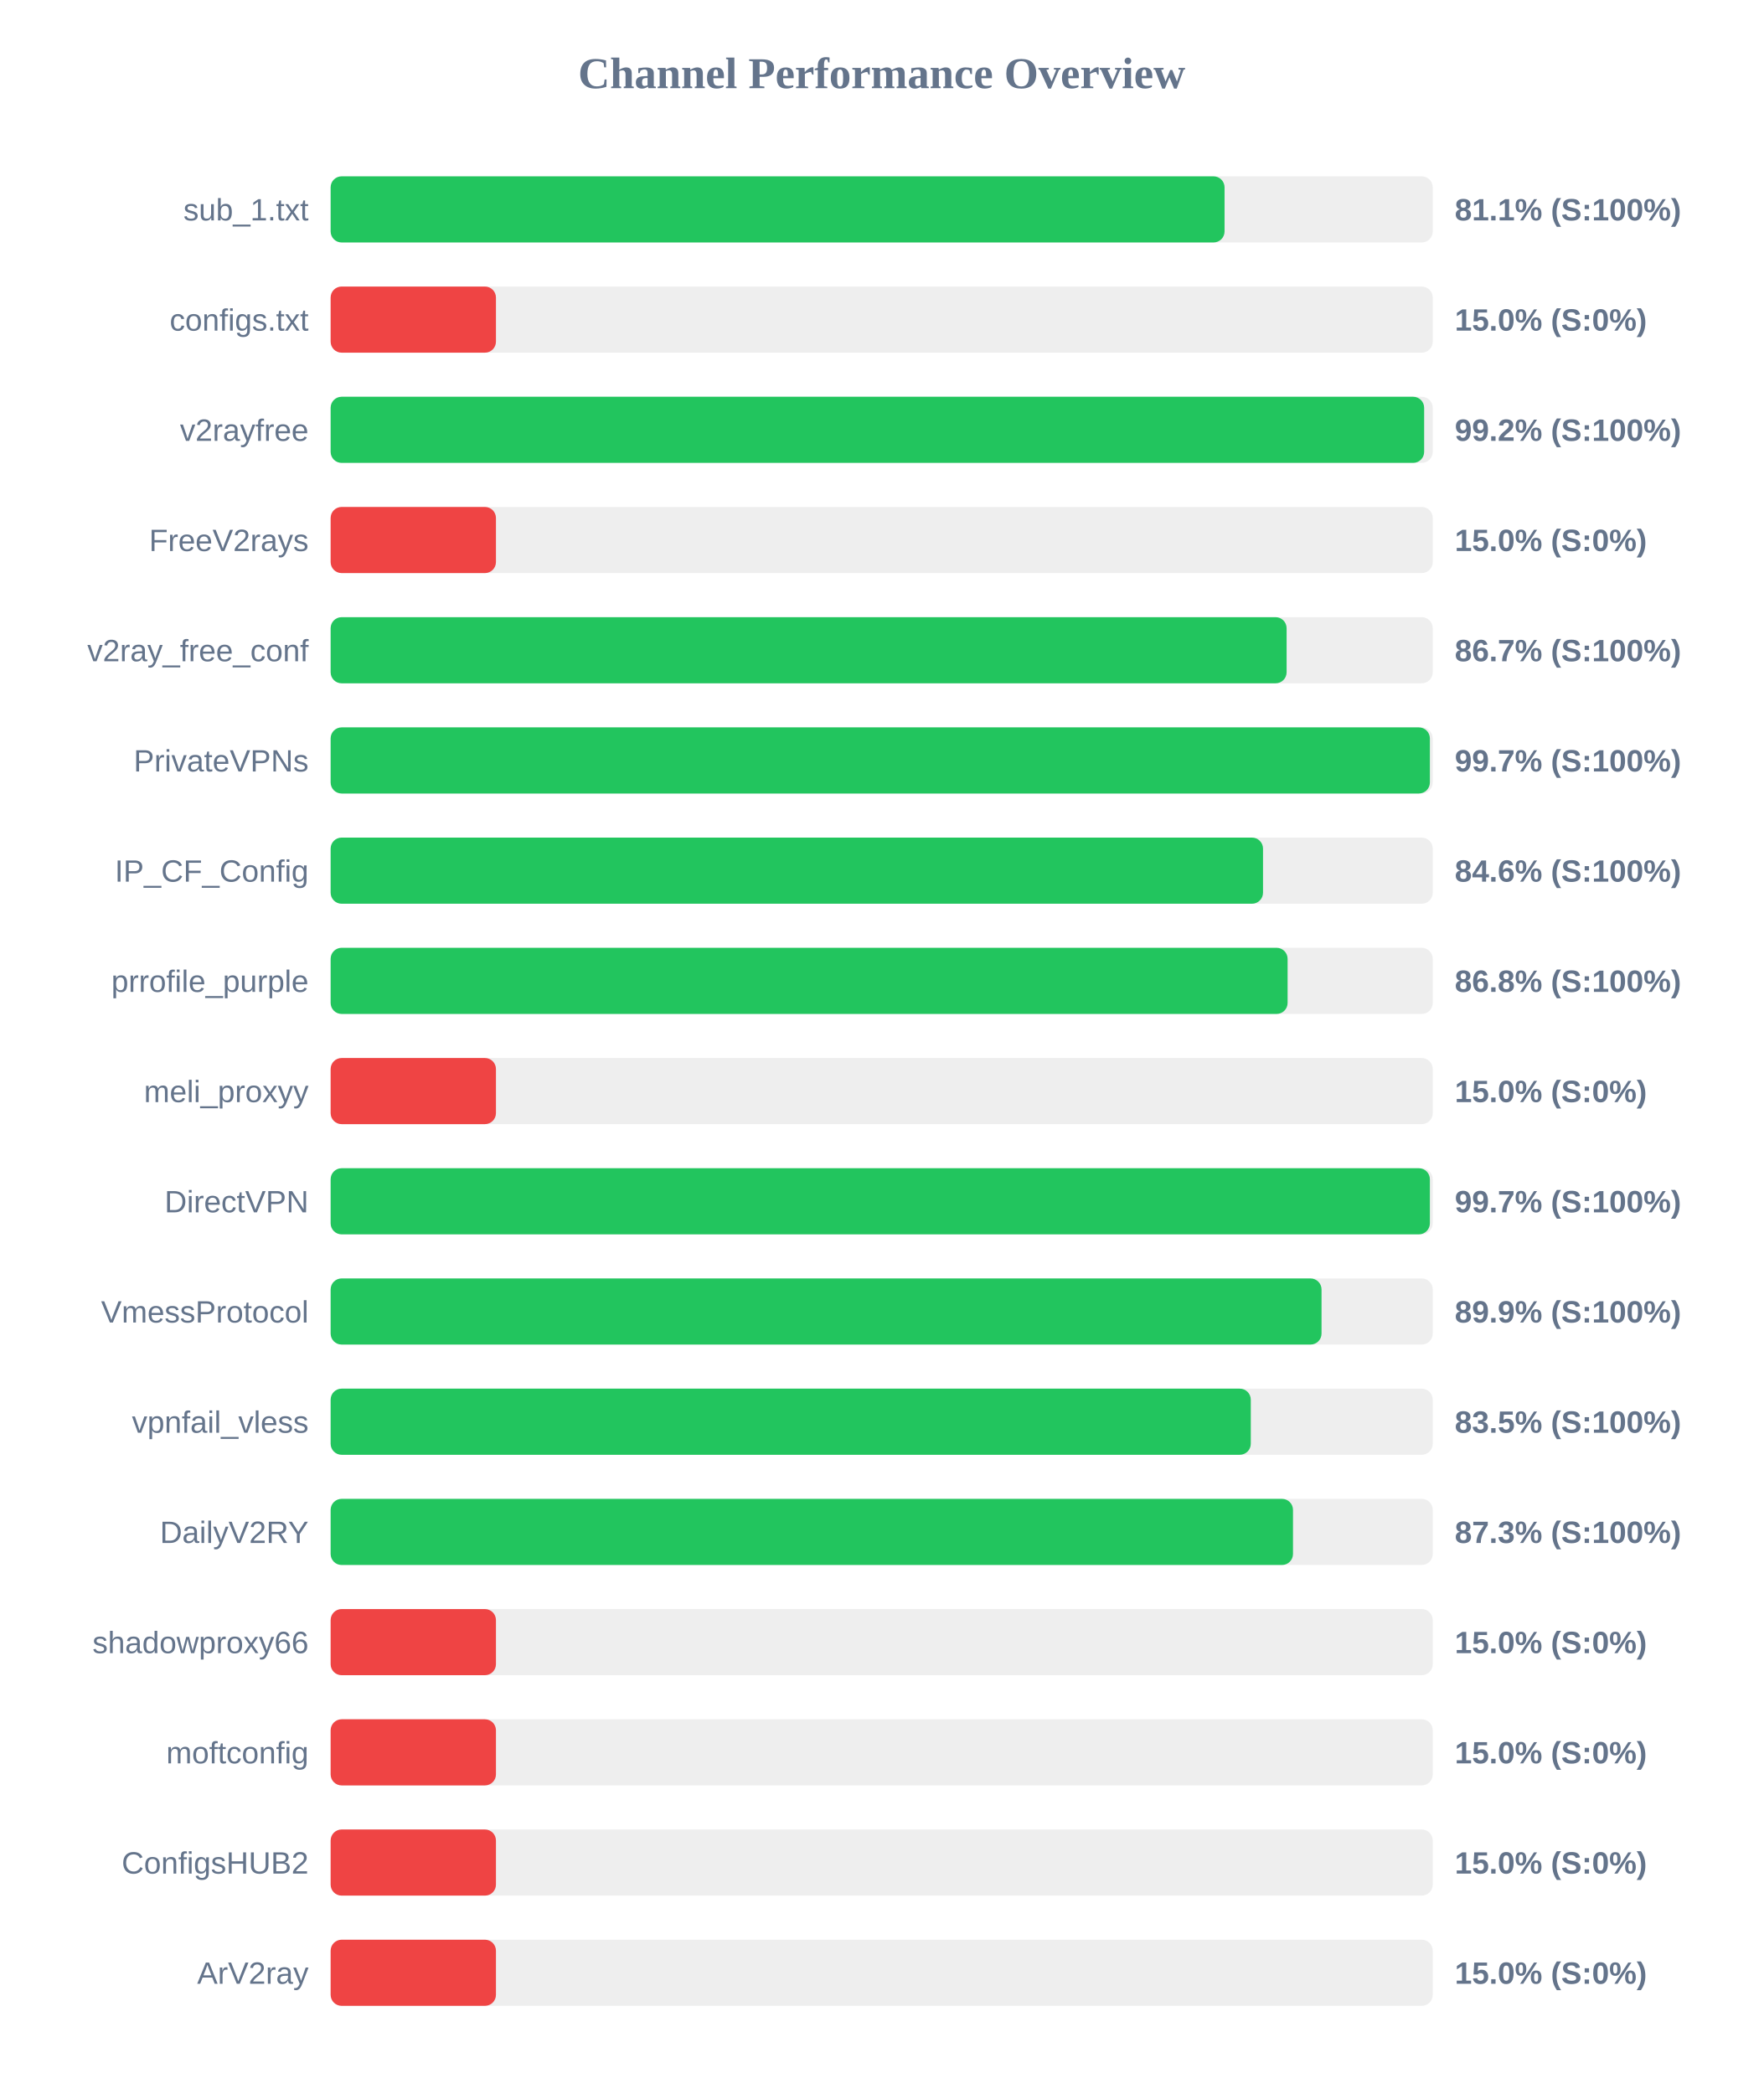
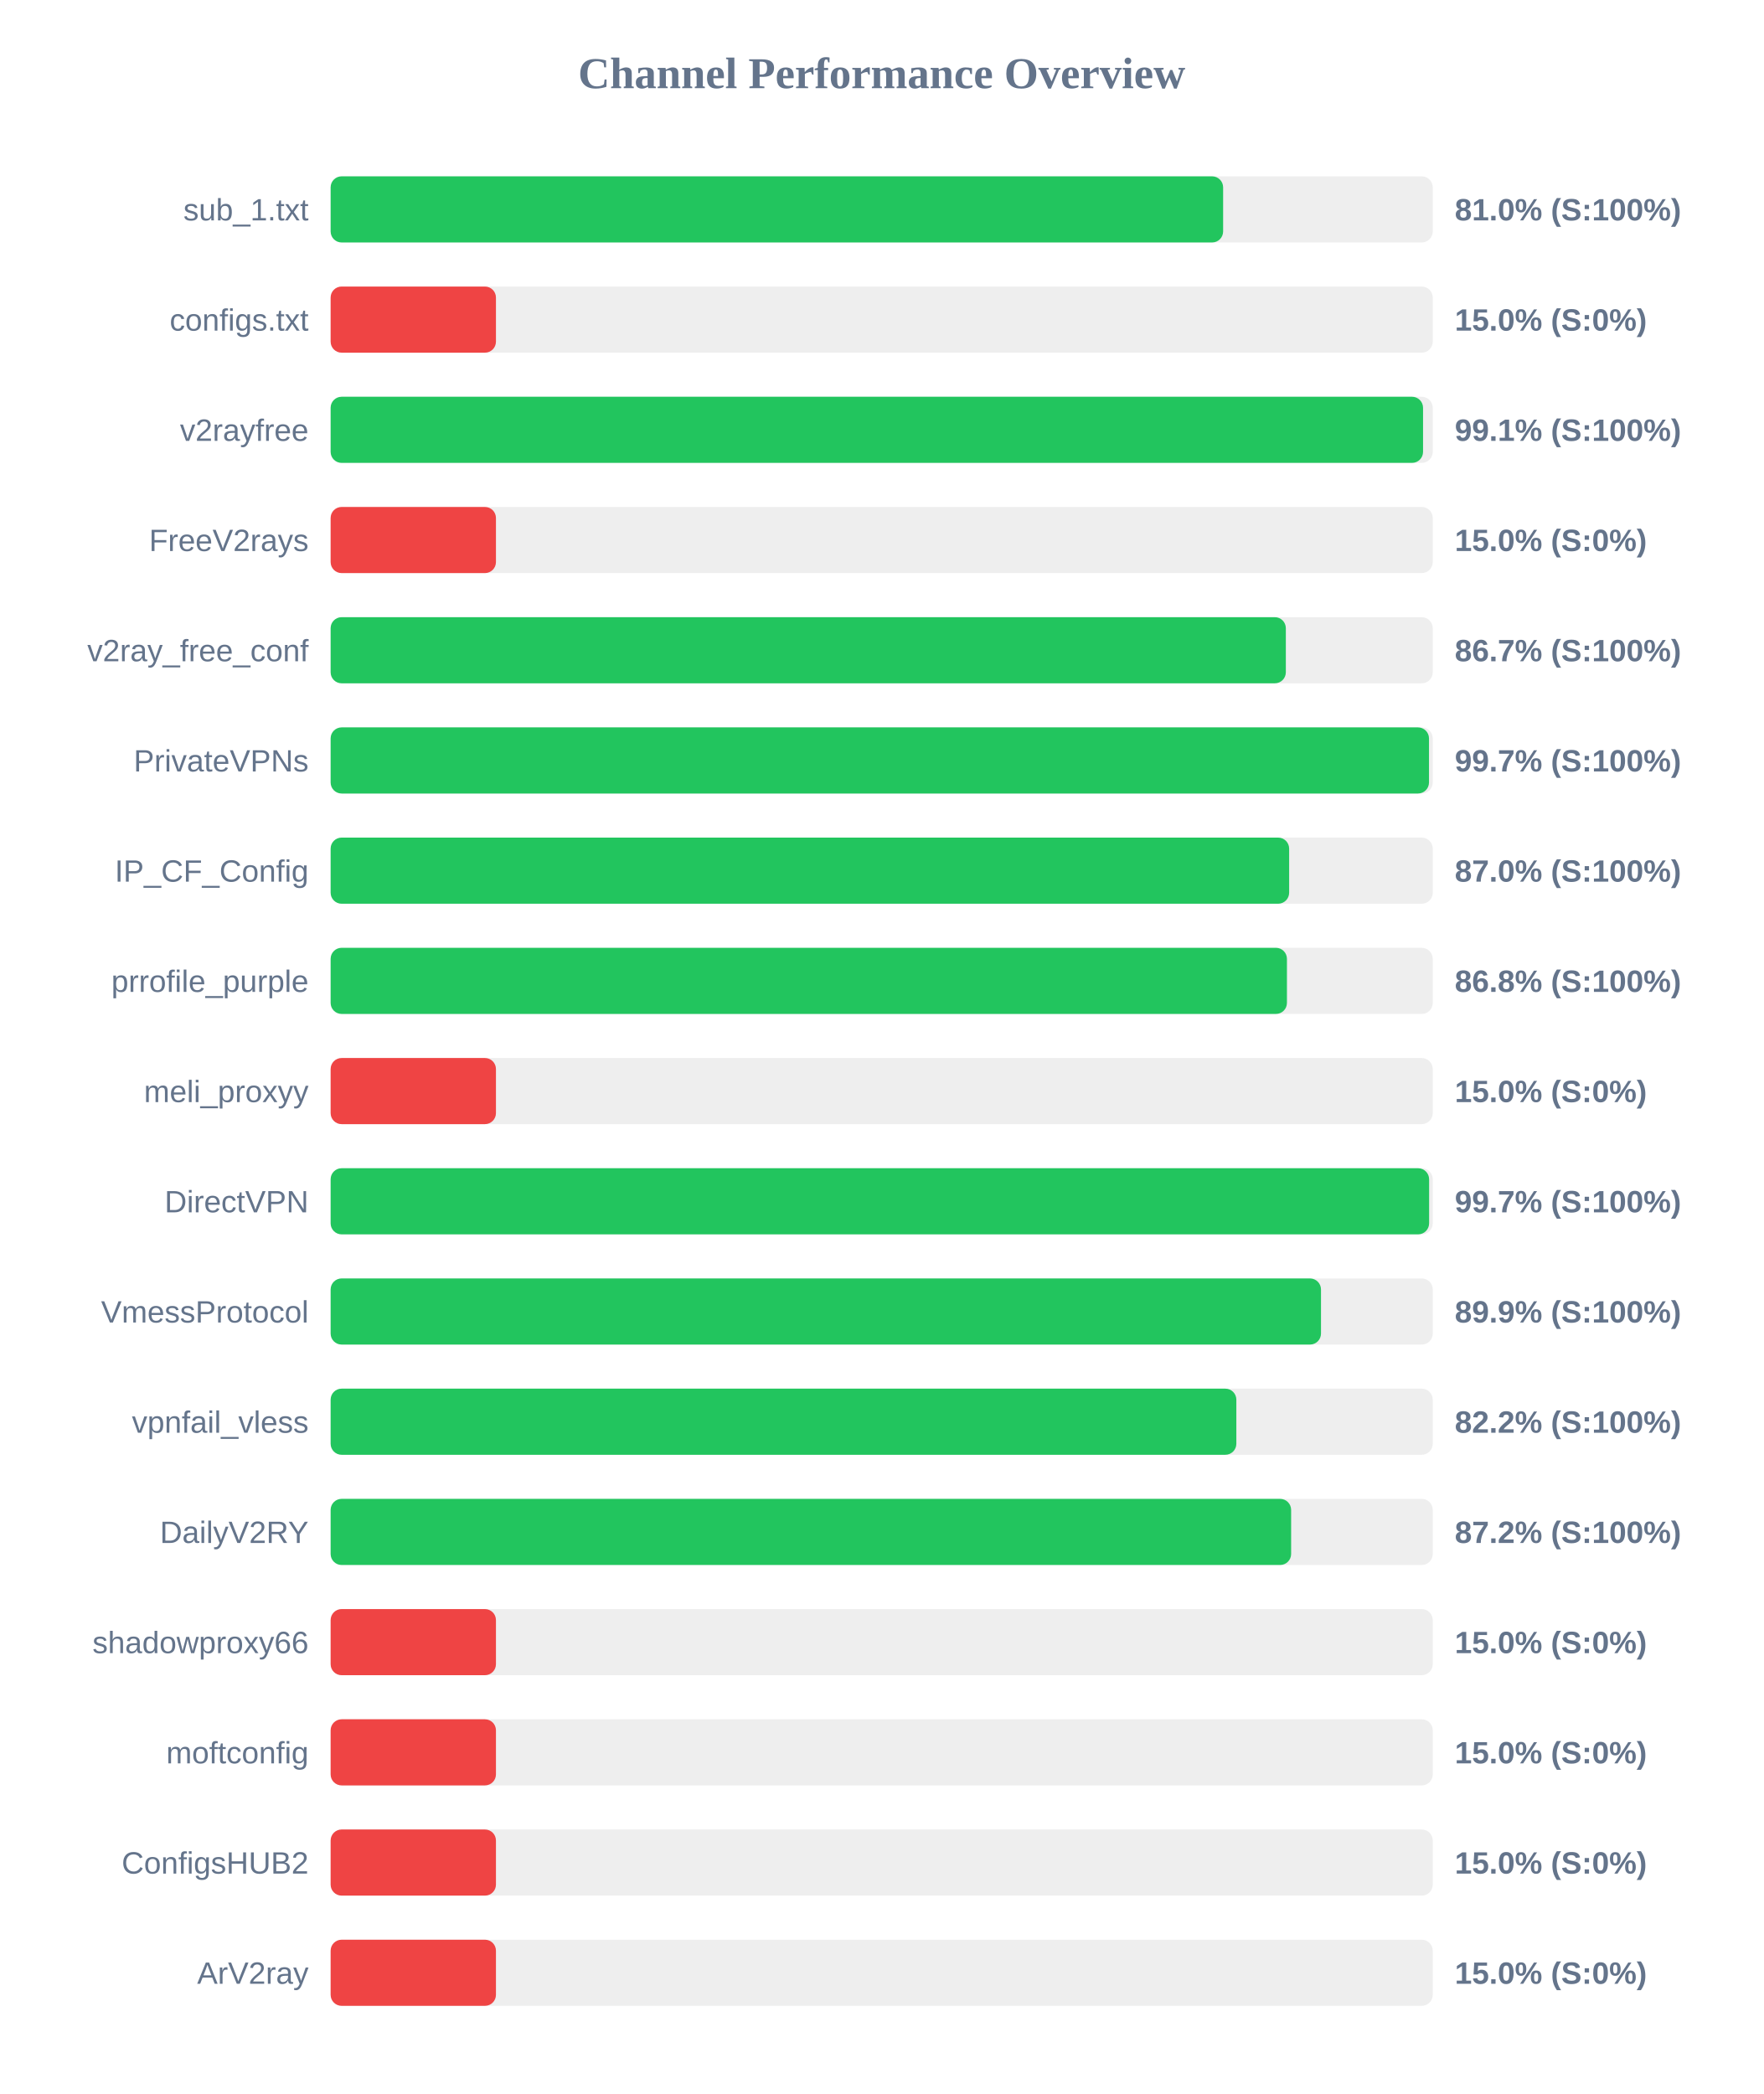
<svg xmlns="http://www.w3.org/2000/svg" width="800" height="950" version="1.1">
  <style>
        .row { font: 14px Arial; fill: #64748b; }
        .score { font: bold 14px Arial; fill: #64748b; }
    </style>
  <text x="400" y="40" text-anchor="middle" font-size="20px" font-weight="bold" fill="#64748b">Channel Performance Overview</text>
  <rect x="150" y="80" width="500" height="30" fill="#eee" rx="5" />
-   <rect x="150" y="80" width="405.55" height="30" fill="#22c55e" rx="5" />
+   <rect x="150" y="80" width="404.9" height="30" fill="#22c55e" rx="5" />
  <text x="140" y="100" text-anchor="end" class="row">sub_1.txt</text>
-   <text x="660" y="100" text-anchor="start" class="score">81.1% (S:100%)</text>
+   <text x="660" y="100" text-anchor="start" class="score">81.0% (S:100%)</text>
  <rect x="150" y="130" width="500" height="30" fill="#eee" rx="5" />
  <rect x="150" y="130" width="75.0" height="30" fill="#ef4444" rx="5" />
  <text x="140" y="150" text-anchor="end" class="row">configs.txt</text>
  <text x="660" y="150" text-anchor="start" class="score">15.0% (S:0%)</text>
  <rect x="150" y="180" width="500" height="30" fill="#eee" rx="5" />
-   <rect x="150" y="180" width="496.1" height="30" fill="#22c55e" rx="5" />
+   <rect x="150" y="180" width="495.6" height="30" fill="#22c55e" rx="5" />
  <text x="140" y="200" text-anchor="end" class="row">v2rayfree</text>
-   <text x="660" y="200" text-anchor="start" class="score">99.2% (S:100%)</text>
+   <text x="660" y="200" text-anchor="start" class="score">99.1% (S:100%)</text>
  <rect x="150" y="230" width="500" height="30" fill="#eee" rx="5" />
  <rect x="150" y="230" width="75.0" height="30" fill="#ef4444" rx="5" />
  <text x="140" y="250" text-anchor="end" class="row">FreeV2rays</text>
  <text x="660" y="250" text-anchor="start" class="score">15.0% (S:0%)</text>
  <rect x="150" y="280" width="500" height="30" fill="#eee" rx="5" />
-   <rect x="150" y="280" width="433.7" height="30" fill="#22c55e" rx="5" />
+   <rect x="150" y="280" width="433.35" height="30" fill="#22c55e" rx="5" />
  <text x="140" y="300" text-anchor="end" class="row">v2ray_free_conf</text>
  <text x="660" y="300" text-anchor="start" class="score">86.7% (S:100%)</text>
  <rect x="150" y="330" width="500" height="30" fill="#eee" rx="5" />
-   <rect x="150" y="330" width="498.7" height="30" fill="#22c55e" rx="5" />
+   <rect x="150" y="330" width="498.3" height="30" fill="#22c55e" rx="5" />
  <text x="140" y="350" text-anchor="end" class="row">PrivateVPNs</text>
  <text x="660" y="350" text-anchor="start" class="score">99.7% (S:100%)</text>
  <rect x="150" y="380" width="500" height="30" fill="#eee" rx="5" />
-   <rect x="150" y="380" width="423.0" height="30" fill="#22c55e" rx="5" />
+   <rect x="150" y="380" width="434.85" height="30" fill="#22c55e" rx="5" />
  <text x="140" y="400" text-anchor="end" class="row">IP_CF_Config</text>
-   <text x="660" y="400" text-anchor="start" class="score">84.6% (S:100%)</text>
+   <text x="660" y="400" text-anchor="start" class="score">87.0% (S:100%)</text>
  <rect x="150" y="430" width="500" height="30" fill="#eee" rx="5" />
-   <rect x="150" y="430" width="434.15" height="30" fill="#22c55e" rx="5" />
+   <rect x="150" y="430" width="433.85" height="30" fill="#22c55e" rx="5" />
  <text x="140" y="450" text-anchor="end" class="row">prrofile_purple</text>
  <text x="660" y="450" text-anchor="start" class="score">86.8% (S:100%)</text>
  <rect x="150" y="480" width="500" height="30" fill="#eee" rx="5" />
  <rect x="150" y="480" width="75.0" height="30" fill="#ef4444" rx="5" />
  <text x="140" y="500" text-anchor="end" class="row">meli_proxyy</text>
  <text x="660" y="500" text-anchor="start" class="score">15.0% (S:0%)</text>
  <rect x="150" y="530" width="500" height="30" fill="#eee" rx="5" />
-   <rect x="150" y="530" width="498.7" height="30" fill="#22c55e" rx="5" />
+   <rect x="150" y="530" width="498.35" height="30" fill="#22c55e" rx="5" />
  <text x="140" y="550" text-anchor="end" class="row">DirectVPN</text>
  <text x="660" y="550" text-anchor="start" class="score">99.7% (S:100%)</text>
  <rect x="150" y="580" width="500" height="30" fill="#eee" rx="5" />
-   <rect x="150" y="580" width="449.55" height="30" fill="#22c55e" rx="5" />
+   <rect x="150" y="580" width="449.3" height="30" fill="#22c55e" rx="5" />
  <text x="140" y="600" text-anchor="end" class="row">VmessProtocol</text>
  <text x="660" y="600" text-anchor="start" class="score">89.9% (S:100%)</text>
  <rect x="150" y="630" width="500" height="30" fill="#eee" rx="5" />
-   <rect x="150" y="630" width="417.45" height="30" fill="#22c55e" rx="5" />
+   <rect x="150" y="630" width="410.9" height="30" fill="#22c55e" rx="5" />
  <text x="140" y="650" text-anchor="end" class="row">vpnfail_vless</text>
-   <text x="660" y="650" text-anchor="start" class="score">83.5% (S:100%)</text>
+   <text x="660" y="650" text-anchor="start" class="score">82.2% (S:100%)</text>
  <rect x="150" y="680" width="500" height="30" fill="#eee" rx="5" />
-   <rect x="150" y="680" width="436.6" height="30" fill="#22c55e" rx="5" />
+   <rect x="150" y="680" width="435.75" height="30" fill="#22c55e" rx="5" />
  <text x="140" y="700" text-anchor="end" class="row">DailyV2RY</text>
-   <text x="660" y="700" text-anchor="start" class="score">87.3% (S:100%)</text>
+   <text x="660" y="700" text-anchor="start" class="score">87.2% (S:100%)</text>
  <rect x="150" y="730" width="500" height="30" fill="#eee" rx="5" />
  <rect x="150" y="730" width="75.0" height="30" fill="#ef4444" rx="5" />
  <text x="140" y="750" text-anchor="end" class="row">shadowproxy66</text>
  <text x="660" y="750" text-anchor="start" class="score">15.0% (S:0%)</text>
  <rect x="150" y="780" width="500" height="30" fill="#eee" rx="5" />
  <rect x="150" y="780" width="75.0" height="30" fill="#ef4444" rx="5" />
  <text x="140" y="800" text-anchor="end" class="row">moftconfig</text>
  <text x="660" y="800" text-anchor="start" class="score">15.0% (S:0%)</text>
  <rect x="150" y="830" width="500" height="30" fill="#eee" rx="5" />
  <rect x="150" y="830" width="75.0" height="30" fill="#ef4444" rx="5" />
  <text x="140" y="850" text-anchor="end" class="row">ConfigsHUB2</text>
  <text x="660" y="850" text-anchor="start" class="score">15.0% (S:0%)</text>
  <rect x="150" y="880" width="500" height="30" fill="#eee" rx="5" />
  <rect x="150" y="880" width="75.0" height="30" fill="#ef4444" rx="5" />
  <text x="140" y="900" text-anchor="end" class="row">ArV2ray</text>
  <text x="660" y="900" text-anchor="start" class="score">15.0% (S:0%)</text>
</svg>
